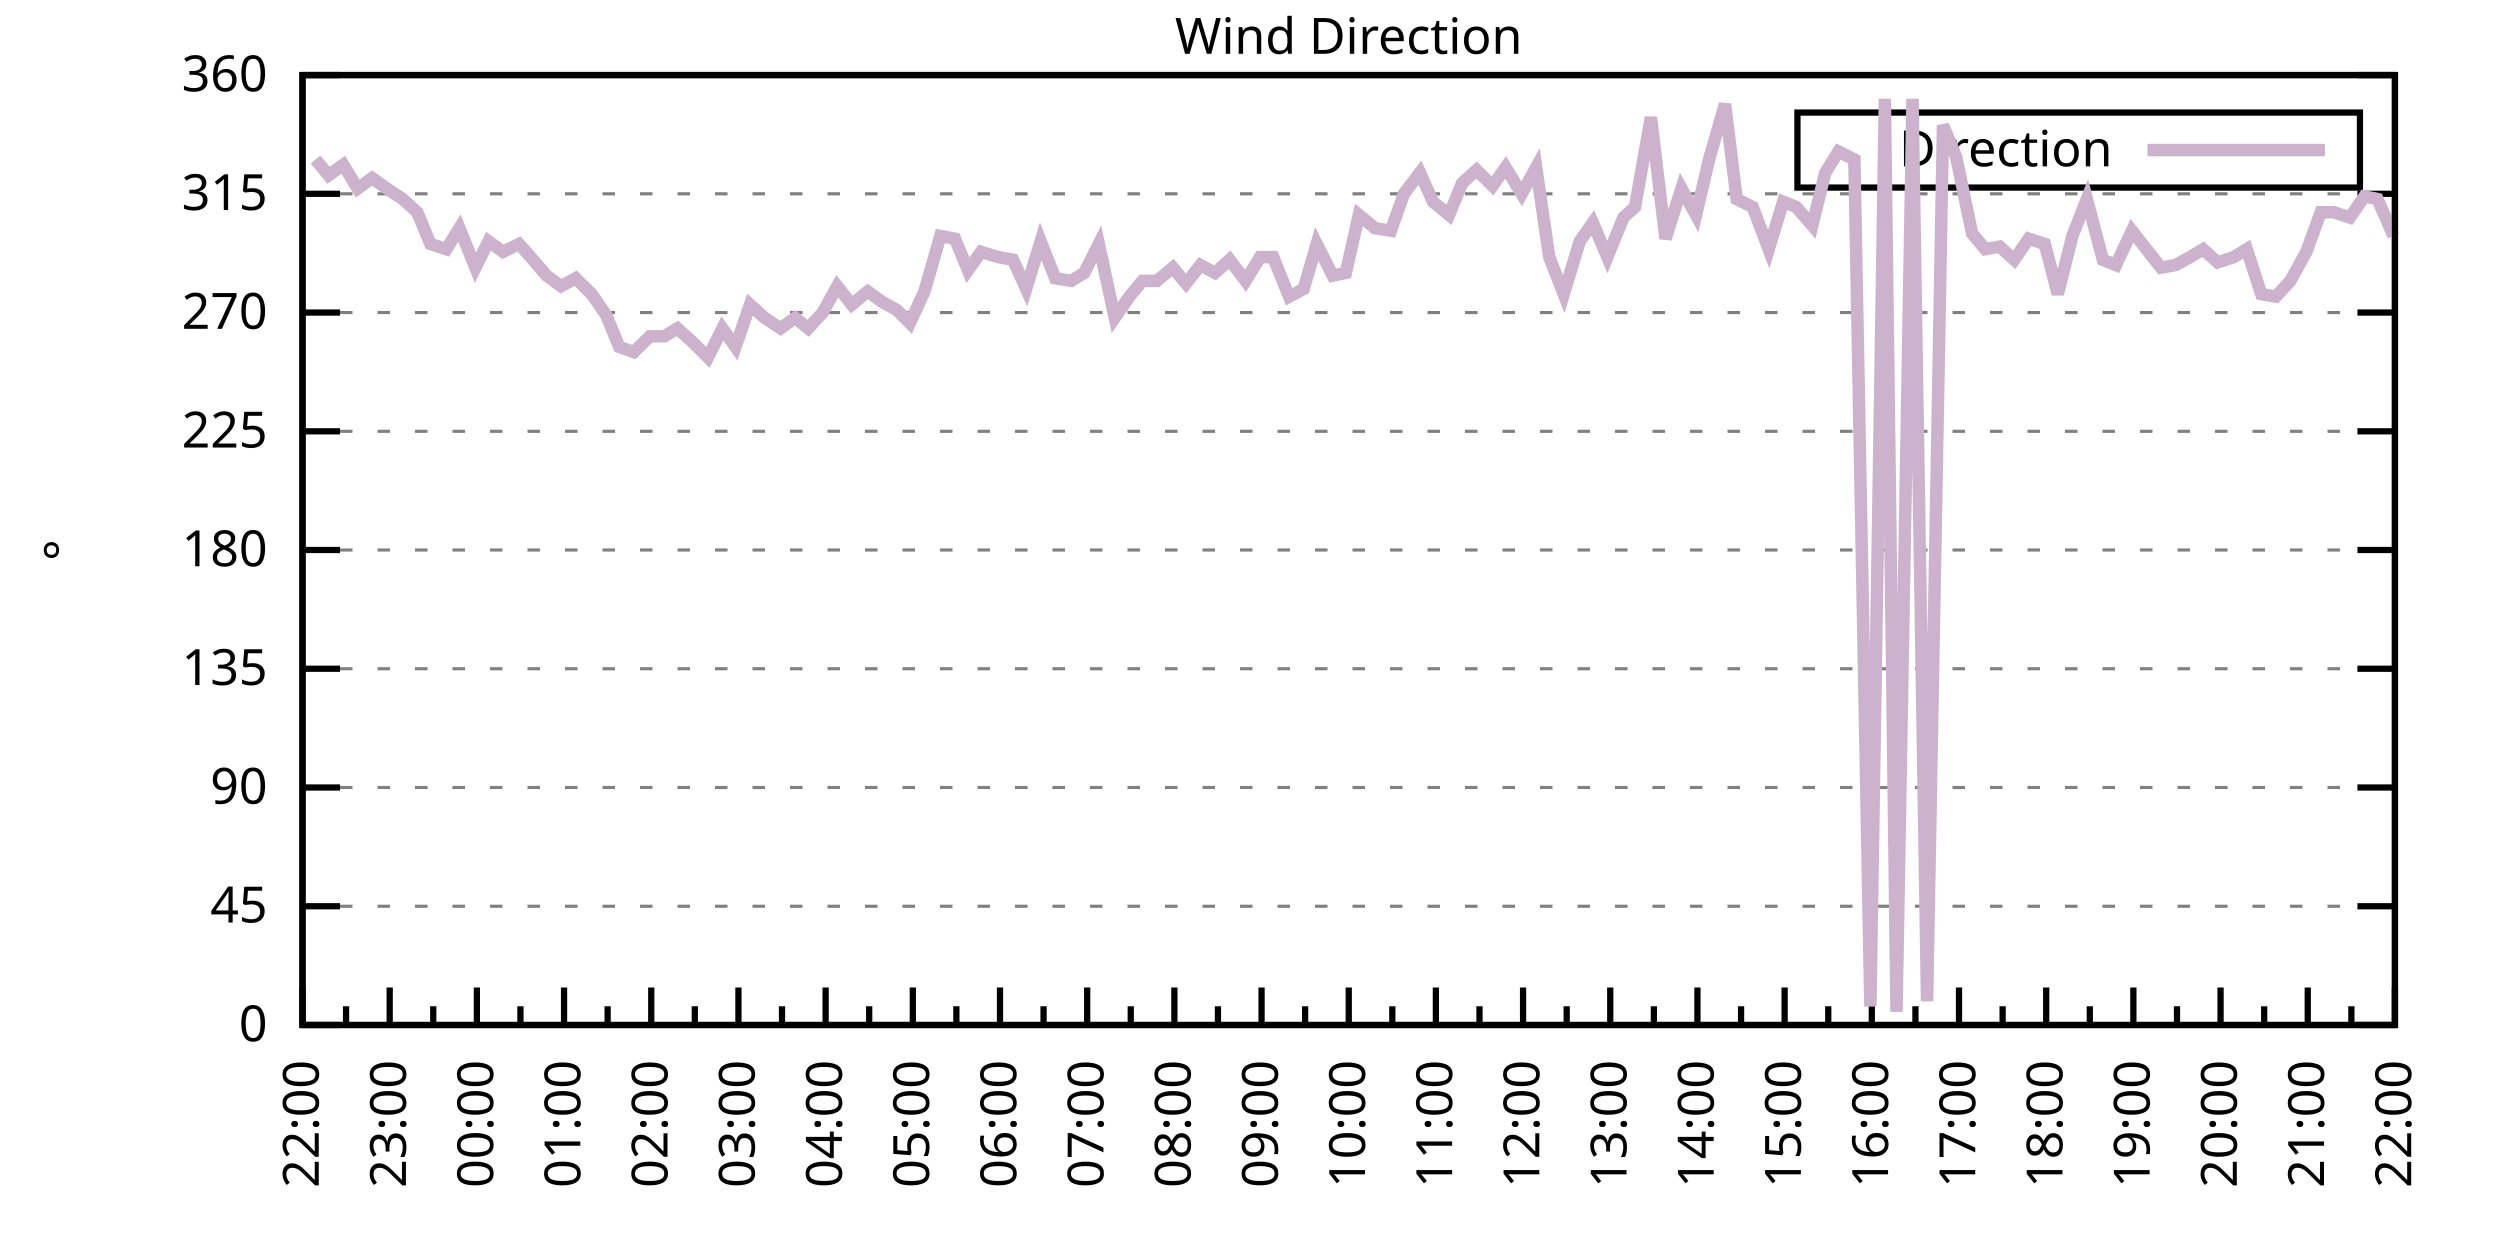
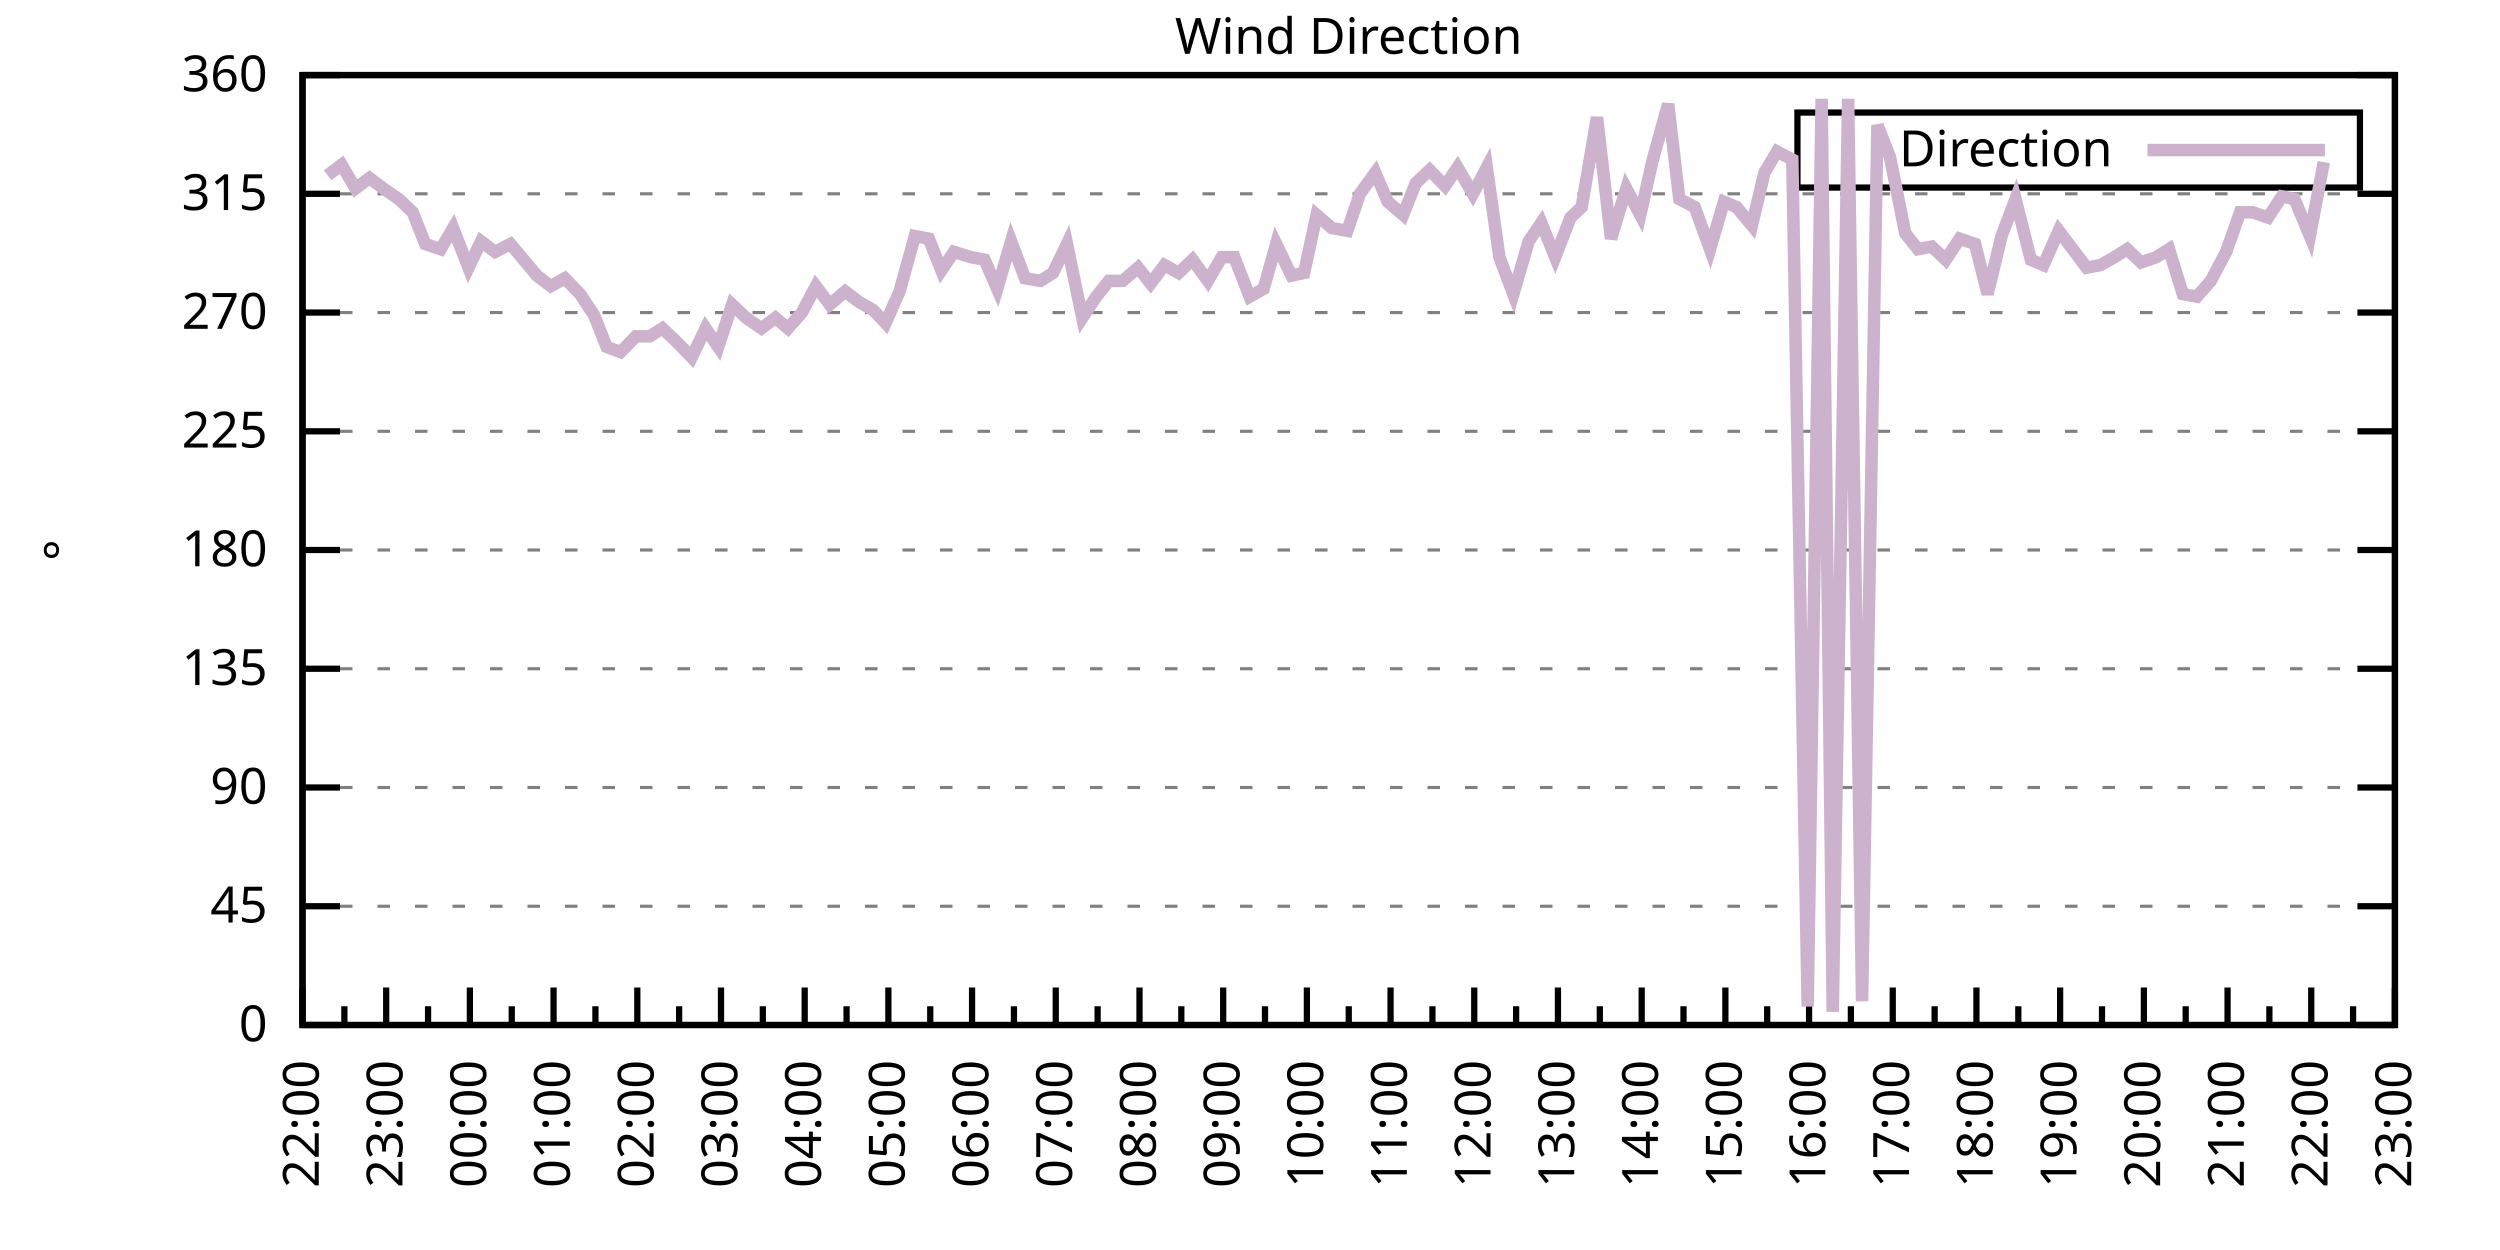
<svg xmlns="http://www.w3.org/2000/svg" xmlns:xlink="http://www.w3.org/1999/xlink" width="400" height="200" viewBox="0 0 400 200">
  <g id="gnuplot_canvas">
    <rect x="0" y="0" width="400" height="200" fill="none" />
    <defs>
      <circle id="gpDot" r="0.5" stroke-width="0.5" stroke="currentColor" />
      <path id="gpPt0" stroke-width="0.333" stroke="currentColor" d="M-1,0 h2 M0,-1 v2" />
      <path id="gpPt1" stroke-width="0.333" stroke="currentColor" d="M-1,-1 L1,1 M1,-1 L-1,1" />
      <path id="gpPt2" stroke-width="0.333" stroke="currentColor" d="M-1,0 L1,0 M0,-1 L0,1 M-1,-1 L1,1 M-1,1 L1,-1" />
      <rect id="gpPt3" stroke-width="0.333" stroke="currentColor" x="-1" y="-1" width="2" height="2" />
      <rect id="gpPt4" stroke-width="0.333" stroke="currentColor" fill="currentColor" x="-1" y="-1" width="2" height="2" />
      <circle id="gpPt5" stroke-width="0.333" stroke="currentColor" cx="0" cy="0" r="1" />
      <use xlink:href="#gpPt5" id="gpPt6" fill="currentColor" stroke="none" />
      <path id="gpPt7" stroke-width="0.333" stroke="currentColor" d="M0,-1.33 L-1.33,0.67 L1.33,0.67 z" />
      <use xlink:href="#gpPt7" id="gpPt8" fill="currentColor" stroke="none" />
      <use xlink:href="#gpPt7" id="gpPt9" stroke="currentColor" transform="rotate(180)" />
      <use xlink:href="#gpPt9" id="gpPt10" fill="currentColor" stroke="none" />
      <use xlink:href="#gpPt3" id="gpPt11" stroke="currentColor" transform="rotate(45)" />
      <use xlink:href="#gpPt11" id="gpPt12" fill="currentColor" stroke="none" />
      <path id="gpPt13" stroke-width="0.333" stroke="currentColor" d="M0,1.330 L1.265,0.411 L0.782,-1.067 L-0.782,-1.076 L-1.265,0.411 z" />
      <use xlink:href="#gpPt13" id="gpPt14" fill="currentColor" stroke="none" />
      <filter id="textbox" filterUnits="objectBoundingBox" x="0" y="0" height="1" width="1">
        <feFlood flood-color="white" flood-opacity="1" result="bgnd" />
        <feComposite in="SourceGraphic" in2="bgnd" operator="atop" />
      </filter>
      <filter id="greybox" filterUnits="objectBoundingBox" x="0" y="0" height="1" width="1">
        <feFlood flood-color="lightgrey" flood-opacity="1" result="grey" />
        <feComposite in="SourceGraphic" in2="grey" operator="atop" />
      </filter>
    </defs>
    <g fill="none" color="white" stroke="currentColor" stroke-width="1.00" stroke-linecap="butt" stroke-linejoin="miter">
</g>
    <g fill="none" color="black" stroke="currentColor" stroke-width="1.00" stroke-linecap="butt" stroke-linejoin="miter">
      <g stroke="none" shape-rendering="crispEdges">
        <polygon fill="rgb(255, 255, 255)" points="48.40,164.00 383.18,164.00 383.18,12.02 48.40,12.02 " />
      </g>
    </g>
    <g fill="none" color="black" stroke="currentColor" stroke-width="1.00" stroke-linecap="butt" stroke-linejoin="miter">
</g>
    <g fill="none" color="black" stroke="black" stroke-width="0.50" stroke-linecap="butt" stroke-linejoin="miter">
</g>
    <g fill="none" color="gray" stroke="currentColor" stroke-width="0.50" stroke-linecap="butt" stroke-linejoin="miter">
      <path stroke="gray" stroke-dasharray="2,4" class="gridline" d="M48.40,164.00 L383.19,164.00  " />
    </g>
    <g fill="none" color="gray" stroke="gray" stroke-width="1.00" stroke-linecap="butt" stroke-linejoin="miter">
</g>
    <g fill="none" color="black" stroke="currentColor" stroke-width="1.00" stroke-linecap="butt" stroke-linejoin="miter">
      <path stroke="black" d="M48.40,164.00 L54.40,164.00 M383.19,164.00 L377.19,164.00  " />
      <g transform="translate(42.80,166.60)" stroke="none" fill="black" font-family="Sans" font-size="8.00" text-anchor="end">
        <text>
          <tspan font-family="Sans"> 0</tspan>
        </text>
      </g>
    </g>
    <g fill="none" color="black" stroke="currentColor" stroke-width="1.00" stroke-linecap="butt" stroke-linejoin="miter">
</g>
    <g fill="none" color="black" stroke="black" stroke-width="0.50" stroke-linecap="butt" stroke-linejoin="miter">
</g>
    <g fill="none" color="gray" stroke="currentColor" stroke-width="0.50" stroke-linecap="butt" stroke-linejoin="miter">
      <path stroke="gray" stroke-dasharray="2,4" class="gridline" d="M48.40,145.00 L383.19,145.00  " />
    </g>
    <g fill="none" color="gray" stroke="gray" stroke-width="1.00" stroke-linecap="butt" stroke-linejoin="miter">
</g>
    <g fill="none" color="black" stroke="currentColor" stroke-width="1.00" stroke-linecap="butt" stroke-linejoin="miter">
      <path stroke="black" d="M48.40,145.00 L54.40,145.00 M383.19,145.00 L377.19,145.00  " />
      <g transform="translate(42.80,147.60)" stroke="none" fill="black" font-family="Sans" font-size="8.00" text-anchor="end">
        <text>
          <tspan font-family="Sans"> 45</tspan>
        </text>
      </g>
    </g>
    <g fill="none" color="black" stroke="currentColor" stroke-width="1.00" stroke-linecap="butt" stroke-linejoin="miter">
</g>
    <g fill="none" color="black" stroke="black" stroke-width="0.50" stroke-linecap="butt" stroke-linejoin="miter">
</g>
    <g fill="none" color="gray" stroke="currentColor" stroke-width="0.50" stroke-linecap="butt" stroke-linejoin="miter">
      <path stroke="gray" stroke-dasharray="2,4" class="gridline" d="M48.40,126.00 L383.19,126.00  " />
    </g>
    <g fill="none" color="gray" stroke="gray" stroke-width="1.00" stroke-linecap="butt" stroke-linejoin="miter">
</g>
    <g fill="none" color="black" stroke="currentColor" stroke-width="1.00" stroke-linecap="butt" stroke-linejoin="miter">
      <path stroke="black" d="M48.40,126.00 L54.40,126.00 M383.19,126.00 L377.19,126.00  " />
      <g transform="translate(42.80,128.60)" stroke="none" fill="black" font-family="Sans" font-size="8.00" text-anchor="end">
        <text>
          <tspan font-family="Sans"> 90</tspan>
        </text>
      </g>
    </g>
    <g fill="none" color="black" stroke="currentColor" stroke-width="1.00" stroke-linecap="butt" stroke-linejoin="miter">
</g>
    <g fill="none" color="black" stroke="black" stroke-width="0.50" stroke-linecap="butt" stroke-linejoin="miter">
</g>
    <g fill="none" color="gray" stroke="currentColor" stroke-width="0.50" stroke-linecap="butt" stroke-linejoin="miter">
      <path stroke="gray" stroke-dasharray="2,4" class="gridline" d="M48.40,107.00 L383.19,107.00  " />
    </g>
    <g fill="none" color="gray" stroke="gray" stroke-width="1.00" stroke-linecap="butt" stroke-linejoin="miter">
</g>
    <g fill="none" color="black" stroke="currentColor" stroke-width="1.00" stroke-linecap="butt" stroke-linejoin="miter">
      <path stroke="black" d="M48.40,107.00 L54.40,107.00 M383.19,107.00 L377.19,107.00  " />
      <g transform="translate(42.80,109.60)" stroke="none" fill="black" font-family="Sans" font-size="8.00" text-anchor="end">
        <text>
          <tspan font-family="Sans"> 135</tspan>
        </text>
      </g>
    </g>
    <g fill="none" color="black" stroke="currentColor" stroke-width="1.00" stroke-linecap="butt" stroke-linejoin="miter">
</g>
    <g fill="none" color="black" stroke="black" stroke-width="0.50" stroke-linecap="butt" stroke-linejoin="miter">
</g>
    <g fill="none" color="gray" stroke="currentColor" stroke-width="0.50" stroke-linecap="butt" stroke-linejoin="miter">
      <path stroke="gray" stroke-dasharray="2,4" class="gridline" d="M48.40,88.00 L383.19,88.00  " />
    </g>
    <g fill="none" color="gray" stroke="gray" stroke-width="1.00" stroke-linecap="butt" stroke-linejoin="miter">
</g>
    <g fill="none" color="black" stroke="currentColor" stroke-width="1.00" stroke-linecap="butt" stroke-linejoin="miter">
      <path stroke="black" d="M48.40,88.00 L54.40,88.00 M383.19,88.00 L377.19,88.00  " />
      <g transform="translate(42.80,90.60)" stroke="none" fill="black" font-family="Sans" font-size="8.00" text-anchor="end">
        <text>
          <tspan font-family="Sans"> 180</tspan>
        </text>
      </g>
    </g>
    <g fill="none" color="black" stroke="currentColor" stroke-width="1.00" stroke-linecap="butt" stroke-linejoin="miter">
</g>
    <g fill="none" color="black" stroke="black" stroke-width="0.50" stroke-linecap="butt" stroke-linejoin="miter">
</g>
    <g fill="none" color="gray" stroke="currentColor" stroke-width="0.50" stroke-linecap="butt" stroke-linejoin="miter">
      <path stroke="gray" stroke-dasharray="2,4" class="gridline" d="M48.40,69.01 L383.19,69.01  " />
    </g>
    <g fill="none" color="gray" stroke="gray" stroke-width="1.00" stroke-linecap="butt" stroke-linejoin="miter">
</g>
    <g fill="none" color="black" stroke="currentColor" stroke-width="1.00" stroke-linecap="butt" stroke-linejoin="miter">
      <path stroke="black" d="M48.40,69.01 L54.40,69.01 M383.19,69.01 L377.19,69.01  " />
      <g transform="translate(42.80,71.61)" stroke="none" fill="black" font-family="Sans" font-size="8.00" text-anchor="end">
        <text>
          <tspan font-family="Sans"> 225</tspan>
        </text>
      </g>
    </g>
    <g fill="none" color="black" stroke="currentColor" stroke-width="1.00" stroke-linecap="butt" stroke-linejoin="miter">
</g>
    <g fill="none" color="black" stroke="black" stroke-width="0.50" stroke-linecap="butt" stroke-linejoin="miter">
</g>
    <g fill="none" color="gray" stroke="currentColor" stroke-width="0.50" stroke-linecap="butt" stroke-linejoin="miter">
      <path stroke="gray" stroke-dasharray="2,4" class="gridline" d="M48.40,50.01 L383.19,50.01  " />
    </g>
    <g fill="none" color="gray" stroke="gray" stroke-width="1.00" stroke-linecap="butt" stroke-linejoin="miter">
</g>
    <g fill="none" color="black" stroke="currentColor" stroke-width="1.00" stroke-linecap="butt" stroke-linejoin="miter">
      <path stroke="black" d="M48.40,50.01 L54.40,50.01 M383.19,50.01 L377.19,50.01  " />
      <g transform="translate(42.80,52.61)" stroke="none" fill="black" font-family="Sans" font-size="8.00" text-anchor="end">
        <text>
          <tspan font-family="Sans"> 270</tspan>
        </text>
      </g>
    </g>
    <g fill="none" color="black" stroke="currentColor" stroke-width="1.00" stroke-linecap="butt" stroke-linejoin="miter">
</g>
    <g fill="none" color="black" stroke="black" stroke-width="0.50" stroke-linecap="butt" stroke-linejoin="miter">
</g>
    <g fill="none" color="gray" stroke="currentColor" stroke-width="0.50" stroke-linecap="butt" stroke-linejoin="miter">
      <path stroke="gray" stroke-dasharray="2,4" class="gridline" d="M48.40,31.01 L383.19,31.01  " />
    </g>
    <g fill="none" color="gray" stroke="gray" stroke-width="1.00" stroke-linecap="butt" stroke-linejoin="miter">
</g>
    <g fill="none" color="black" stroke="currentColor" stroke-width="1.00" stroke-linecap="butt" stroke-linejoin="miter">
      <path stroke="black" d="M48.40,31.01 L54.40,31.01 M383.19,31.01 L377.19,31.01  " />
      <g transform="translate(42.80,33.61)" stroke="none" fill="black" font-family="Sans" font-size="8.00" text-anchor="end">
        <text>
          <tspan font-family="Sans"> 315</tspan>
        </text>
      </g>
    </g>
    <g fill="none" color="black" stroke="currentColor" stroke-width="1.00" stroke-linecap="butt" stroke-linejoin="miter">
</g>
    <g fill="none" color="black" stroke="black" stroke-width="0.50" stroke-linecap="butt" stroke-linejoin="miter">
</g>
    <g fill="none" color="gray" stroke="currentColor" stroke-width="0.50" stroke-linecap="butt" stroke-linejoin="miter">
      <path stroke="gray" stroke-dasharray="2,4" class="gridline" d="M48.40,12.01 L383.19,12.01  " />
    </g>
    <g fill="none" color="gray" stroke="gray" stroke-width="1.00" stroke-linecap="butt" stroke-linejoin="miter">
</g>
    <g fill="none" color="black" stroke="currentColor" stroke-width="1.00" stroke-linecap="butt" stroke-linejoin="miter">
      <path stroke="black" d="M48.40,12.01 L54.40,12.01 M383.19,12.01 L377.19,12.01  " />
      <g transform="translate(42.80,14.61)" stroke="none" fill="black" font-family="Sans" font-size="8.00" text-anchor="end">
        <text>
          <tspan font-family="Sans"> 360</tspan>
        </text>
      </g>
    </g>
    <g fill="none" color="black" stroke="currentColor" stroke-width="1.00" stroke-linecap="butt" stroke-linejoin="miter">
      <path stroke="black" d="M48.40,164.00 L48.40,158.00  " />
      <g transform="translate(51.00,169.60) rotate(270)" stroke="none" fill="black" font-family="Sans" font-size="8.00" text-anchor="end">
        <text>
          <tspan font-family="Sans">22:00</tspan>
        </text>
      </g>
    </g>
    <g fill="none" color="black" stroke="currentColor" stroke-width="1.00" stroke-linecap="butt" stroke-linejoin="miter">
-       <path stroke="black" d="M55.37,164.00 L55.37,161.00 M62.35,164.00 L62.35,158.00  " />
-       <g transform="translate(64.95,169.60) rotate(270)" stroke="none" fill="black" font-family="Sans" font-size="8.00" text-anchor="end">
+       <path stroke="black" d="M55.10,164.00 L55.10,161.00 M61.79,164.00 L61.79,158.00  " />
+       <g transform="translate(64.39,169.60) rotate(270)" stroke="none" fill="black" font-family="Sans" font-size="8.00" text-anchor="end">
        <text>
          <tspan font-family="Sans">23:00</tspan>
        </text>
      </g>
    </g>
    <g fill="none" color="black" stroke="currentColor" stroke-width="1.00" stroke-linecap="butt" stroke-linejoin="miter">
-       <path stroke="black" d="M69.32,164.00 L69.32,161.00 M76.30,164.00 L76.30,158.00  " />
-       <g transform="translate(78.90,169.60) rotate(270)" stroke="none" fill="black" font-family="Sans" font-size="8.00" text-anchor="end">
+       <path stroke="black" d="M68.49,164.00 L68.49,161.00 M75.18,164.00 L75.18,158.00  " />
+       <g transform="translate(77.78,169.60) rotate(270)" stroke="none" fill="black" font-family="Sans" font-size="8.00" text-anchor="end">
        <text>
          <tspan font-family="Sans">00:00</tspan>
        </text>
      </g>
    </g>
    <g fill="none" color="black" stroke="currentColor" stroke-width="1.00" stroke-linecap="butt" stroke-linejoin="miter">
-       <path stroke="black" d="M83.27,164.00 L83.27,161.00 M90.25,164.00 L90.25,158.00  " />
-       <g transform="translate(92.85,169.60) rotate(270)" stroke="none" fill="black" font-family="Sans" font-size="8.00" text-anchor="end">
+       <path stroke="black" d="M81.88,164.00 L81.88,161.00 M88.57,164.00 L88.57,158.00  " />
+       <g transform="translate(91.17,169.60) rotate(270)" stroke="none" fill="black" font-family="Sans" font-size="8.00" text-anchor="end">
        <text>
          <tspan font-family="Sans">01:00</tspan>
        </text>
      </g>
    </g>
    <g fill="none" color="black" stroke="currentColor" stroke-width="1.00" stroke-linecap="butt" stroke-linejoin="miter">
-       <path stroke="black" d="M97.22,164.00 L97.22,161.00 M104.20,164.00 L104.20,158.00  " />
-       <g transform="translate(106.80,169.60) rotate(270)" stroke="none" fill="black" font-family="Sans" font-size="8.00" text-anchor="end">
+       <path stroke="black" d="M95.27,164.00 L95.27,161.00 M101.97,164.00 L101.97,158.00  " />
+       <g transform="translate(104.57,169.60) rotate(270)" stroke="none" fill="black" font-family="Sans" font-size="8.00" text-anchor="end">
        <text>
          <tspan font-family="Sans">02:00</tspan>
        </text>
      </g>
    </g>
    <g fill="none" color="black" stroke="currentColor" stroke-width="1.00" stroke-linecap="butt" stroke-linejoin="miter">
-       <path stroke="black" d="M111.17,164.00 L111.17,161.00 M118.15,164.00 L118.15,158.00  " />
-       <g transform="translate(120.75,169.60) rotate(270)" stroke="none" fill="black" font-family="Sans" font-size="8.00" text-anchor="end">
+       <path stroke="black" d="M108.66,164.00 L108.66,161.00 M115.36,164.00 L115.36,158.00  " />
+       <g transform="translate(117.96,169.60) rotate(270)" stroke="none" fill="black" font-family="Sans" font-size="8.00" text-anchor="end">
        <text>
          <tspan font-family="Sans">03:00</tspan>
        </text>
      </g>
    </g>
    <g fill="none" color="black" stroke="currentColor" stroke-width="1.00" stroke-linecap="butt" stroke-linejoin="miter">
-       <path stroke="black" d="M125.12,164.00 L125.12,161.00 M132.10,164.00 L132.10,158.00  " />
-       <g transform="translate(134.70,169.60) rotate(270)" stroke="none" fill="black" font-family="Sans" font-size="8.00" text-anchor="end">
+       <path stroke="black" d="M122.05,164.00 L122.05,161.00 M128.75,164.00 L128.75,158.00  " />
+       <g transform="translate(131.35,169.60) rotate(270)" stroke="none" fill="black" font-family="Sans" font-size="8.00" text-anchor="end">
        <text>
          <tspan font-family="Sans">04:00</tspan>
        </text>
      </g>
    </g>
    <g fill="none" color="black" stroke="currentColor" stroke-width="1.00" stroke-linecap="butt" stroke-linejoin="miter">
-       <path stroke="black" d="M139.07,164.00 L139.07,161.00 M146.05,164.00 L146.05,158.00  " />
-       <g transform="translate(148.65,169.60) rotate(270)" stroke="none" fill="black" font-family="Sans" font-size="8.00" text-anchor="end">
+       <path stroke="black" d="M135.45,164.00 L135.45,161.00 M142.14,164.00 L142.14,158.00  " />
+       <g transform="translate(144.74,169.60) rotate(270)" stroke="none" fill="black" font-family="Sans" font-size="8.00" text-anchor="end">
        <text>
          <tspan font-family="Sans">05:00</tspan>
        </text>
      </g>
    </g>
    <g fill="none" color="black" stroke="currentColor" stroke-width="1.00" stroke-linecap="butt" stroke-linejoin="miter">
-       <path stroke="black" d="M153.02,164.00 L153.02,161.00 M160.00,164.00 L160.00,158.00  " />
-       <g transform="translate(162.60,169.60) rotate(270)" stroke="none" fill="black" font-family="Sans" font-size="8.00" text-anchor="end">
+       <path stroke="black" d="M148.84,164.00 L148.84,161.00 M155.53,164.00 L155.53,158.00  " />
+       <g transform="translate(158.13,169.60) rotate(270)" stroke="none" fill="black" font-family="Sans" font-size="8.00" text-anchor="end">
        <text>
          <tspan font-family="Sans">06:00</tspan>
        </text>
      </g>
    </g>
    <g fill="none" color="black" stroke="currentColor" stroke-width="1.00" stroke-linecap="butt" stroke-linejoin="miter">
-       <path stroke="black" d="M166.97,164.00 L166.97,161.00 M173.95,164.00 L173.95,158.00  " />
-       <g transform="translate(176.55,169.60) rotate(270)" stroke="none" fill="black" font-family="Sans" font-size="8.00" text-anchor="end">
+       <path stroke="black" d="M162.23,164.00 L162.23,161.00 M168.92,164.00 L168.92,158.00  " />
+       <g transform="translate(171.52,169.60) rotate(270)" stroke="none" fill="black" font-family="Sans" font-size="8.00" text-anchor="end">
        <text>
          <tspan font-family="Sans">07:00</tspan>
        </text>
      </g>
    </g>
    <g fill="none" color="black" stroke="currentColor" stroke-width="1.00" stroke-linecap="butt" stroke-linejoin="miter">
-       <path stroke="black" d="M180.92,164.00 L180.92,161.00 M187.90,164.00 L187.90,158.00  " />
-       <g transform="translate(190.50,169.60) rotate(270)" stroke="none" fill="black" font-family="Sans" font-size="8.00" text-anchor="end">
+       <path stroke="black" d="M175.62,164.00 L175.62,161.00 M182.32,164.00 L182.32,158.00  " />
+       <g transform="translate(184.92,169.60) rotate(270)" stroke="none" fill="black" font-family="Sans" font-size="8.00" text-anchor="end">
        <text>
          <tspan font-family="Sans">08:00</tspan>
        </text>
      </g>
    </g>
    <g fill="none" color="black" stroke="currentColor" stroke-width="1.00" stroke-linecap="butt" stroke-linejoin="miter">
-       <path stroke="black" d="M194.87,164.00 L194.87,161.00 M201.85,164.00 L201.85,158.00  " />
-       <g transform="translate(204.45,169.60) rotate(270)" stroke="none" fill="black" font-family="Sans" font-size="8.00" text-anchor="end">
+       <path stroke="black" d="M189.01,164.00 L189.01,161.00 M195.71,164.00 L195.71,158.00  " />
+       <g transform="translate(198.31,169.60) rotate(270)" stroke="none" fill="black" font-family="Sans" font-size="8.00" text-anchor="end">
        <text>
          <tspan font-family="Sans">09:00</tspan>
        </text>
      </g>
    </g>
    <g fill="none" color="black" stroke="currentColor" stroke-width="1.00" stroke-linecap="butt" stroke-linejoin="miter">
-       <path stroke="black" d="M208.82,164.00 L208.82,161.00 M215.80,164.00 L215.80,158.00  " />
-       <g transform="translate(218.40,169.60) rotate(270)" stroke="none" fill="black" font-family="Sans" font-size="8.00" text-anchor="end">
+       <path stroke="black" d="M202.40,164.00 L202.40,161.00 M209.10,164.00 L209.10,158.00  " />
+       <g transform="translate(211.70,169.60) rotate(270)" stroke="none" fill="black" font-family="Sans" font-size="8.00" text-anchor="end">
        <text>
          <tspan font-family="Sans">10:00</tspan>
        </text>
      </g>
    </g>
    <g fill="none" color="black" stroke="currentColor" stroke-width="1.00" stroke-linecap="butt" stroke-linejoin="miter">
-       <path stroke="black" d="M222.77,164.00 L222.77,161.00 M229.74,164.00 L229.74,158.00  " />
-       <g transform="translate(232.34,169.60) rotate(270)" stroke="none" fill="black" font-family="Sans" font-size="8.00" text-anchor="end">
+       <path stroke="black" d="M215.80,164.00 L215.80,161.00 M222.49,164.00 L222.49,158.00  " />
+       <g transform="translate(225.09,169.60) rotate(270)" stroke="none" fill="black" font-family="Sans" font-size="8.00" text-anchor="end">
        <text>
          <tspan font-family="Sans">11:00</tspan>
        </text>
      </g>
    </g>
    <g fill="none" color="black" stroke="currentColor" stroke-width="1.00" stroke-linecap="butt" stroke-linejoin="miter">
-       <path stroke="black" d="M236.72,164.00 L236.72,161.00 M243.69,164.00 L243.69,158.00  " />
-       <g transform="translate(246.29,169.60) rotate(270)" stroke="none" fill="black" font-family="Sans" font-size="8.00" text-anchor="end">
+       <path stroke="black" d="M229.19,164.00 L229.19,161.00 M235.88,164.00 L235.88,158.00  " />
+       <g transform="translate(238.48,169.60) rotate(270)" stroke="none" fill="black" font-family="Sans" font-size="8.00" text-anchor="end">
        <text>
          <tspan font-family="Sans">12:00</tspan>
        </text>
      </g>
    </g>
    <g fill="none" color="black" stroke="currentColor" stroke-width="1.00" stroke-linecap="butt" stroke-linejoin="miter">
-       <path stroke="black" d="M250.67,164.00 L250.67,161.00 M257.64,164.00 L257.64,158.00  " />
-       <g transform="translate(260.24,169.60) rotate(270)" stroke="none" fill="black" font-family="Sans" font-size="8.00" text-anchor="end">
+       <path stroke="black" d="M242.58,164.00 L242.58,161.00 M249.27,164.00 L249.27,158.00  " />
+       <g transform="translate(251.87,169.60) rotate(270)" stroke="none" fill="black" font-family="Sans" font-size="8.00" text-anchor="end">
        <text>
          <tspan font-family="Sans">13:00</tspan>
        </text>
      </g>
    </g>
    <g fill="none" color="black" stroke="currentColor" stroke-width="1.00" stroke-linecap="butt" stroke-linejoin="miter">
-       <path stroke="black" d="M264.62,164.00 L264.62,161.00 M271.59,164.00 L271.59,158.00  " />
-       <g transform="translate(274.19,169.60) rotate(270)" stroke="none" fill="black" font-family="Sans" font-size="8.00" text-anchor="end">
+       <path stroke="black" d="M255.97,164.00 L255.97,161.00 M262.67,164.00 L262.67,158.00  " />
+       <g transform="translate(265.27,169.60) rotate(270)" stroke="none" fill="black" font-family="Sans" font-size="8.00" text-anchor="end">
        <text>
          <tspan font-family="Sans">14:00</tspan>
        </text>
      </g>
    </g>
    <g fill="none" color="black" stroke="currentColor" stroke-width="1.00" stroke-linecap="butt" stroke-linejoin="miter">
-       <path stroke="black" d="M278.57,164.00 L278.57,161.00 M285.54,164.00 L285.54,158.00  " />
-       <g transform="translate(288.14,169.60) rotate(270)" stroke="none" fill="black" font-family="Sans" font-size="8.00" text-anchor="end">
+       <path stroke="black" d="M269.36,164.00 L269.36,161.00 M276.06,164.00 L276.06,158.00  " />
+       <g transform="translate(278.66,169.60) rotate(270)" stroke="none" fill="black" font-family="Sans" font-size="8.00" text-anchor="end">
        <text>
          <tspan font-family="Sans">15:00</tspan>
        </text>
      </g>
    </g>
    <g fill="none" color="black" stroke="currentColor" stroke-width="1.00" stroke-linecap="butt" stroke-linejoin="miter">
-       <path stroke="black" d="M292.52,164.00 L292.52,161.00 M299.49,164.00 L299.49,158.00  " />
-       <g transform="translate(302.09,169.60) rotate(270)" stroke="none" fill="black" font-family="Sans" font-size="8.00" text-anchor="end">
+       <path stroke="black" d="M282.75,164.00 L282.75,161.00 M289.45,164.00 L289.45,158.00  " />
+       <g transform="translate(292.05,169.60) rotate(270)" stroke="none" fill="black" font-family="Sans" font-size="8.00" text-anchor="end">
        <text>
          <tspan font-family="Sans">16:00</tspan>
        </text>
      </g>
    </g>
    <g fill="none" color="black" stroke="currentColor" stroke-width="1.00" stroke-linecap="butt" stroke-linejoin="miter">
-       <path stroke="black" d="M306.47,164.00 L306.47,161.00 M313.44,164.00 L313.44,158.00  " />
-       <g transform="translate(316.04,169.60) rotate(270)" stroke="none" fill="black" font-family="Sans" font-size="8.00" text-anchor="end">
+       <path stroke="black" d="M296.14,164.00 L296.14,161.00 M302.84,164.00 L302.84,158.00  " />
+       <g transform="translate(305.44,169.60) rotate(270)" stroke="none" fill="black" font-family="Sans" font-size="8.00" text-anchor="end">
        <text>
          <tspan font-family="Sans">17:00</tspan>
        </text>
      </g>
    </g>
    <g fill="none" color="black" stroke="currentColor" stroke-width="1.00" stroke-linecap="butt" stroke-linejoin="miter">
-       <path stroke="black" d="M320.42,164.00 L320.42,161.00 M327.39,164.00 L327.39,158.00  " />
-       <g transform="translate(329.99,169.60) rotate(270)" stroke="none" fill="black" font-family="Sans" font-size="8.00" text-anchor="end">
+       <path stroke="black" d="M309.54,164.00 L309.54,161.00 M316.23,164.00 L316.23,158.00  " />
+       <g transform="translate(318.83,169.60) rotate(270)" stroke="none" fill="black" font-family="Sans" font-size="8.00" text-anchor="end">
        <text>
          <tspan font-family="Sans">18:00</tspan>
        </text>
      </g>
    </g>
    <g fill="none" color="black" stroke="currentColor" stroke-width="1.00" stroke-linecap="butt" stroke-linejoin="miter">
-       <path stroke="black" d="M334.37,164.00 L334.37,161.00 M341.34,164.00 L341.34,158.00  " />
-       <g transform="translate(343.94,169.60) rotate(270)" stroke="none" fill="black" font-family="Sans" font-size="8.00" text-anchor="end">
+       <path stroke="black" d="M322.93,164.00 L322.93,161.00 M329.62,164.00 L329.62,158.00  " />
+       <g transform="translate(332.22,169.60) rotate(270)" stroke="none" fill="black" font-family="Sans" font-size="8.00" text-anchor="end">
        <text>
          <tspan font-family="Sans">19:00</tspan>
        </text>
      </g>
    </g>
    <g fill="none" color="black" stroke="currentColor" stroke-width="1.00" stroke-linecap="butt" stroke-linejoin="miter">
-       <path stroke="black" d="M348.32,164.00 L348.32,161.00 M355.29,164.00 L355.29,158.00  " />
-       <g transform="translate(357.89,169.60) rotate(270)" stroke="none" fill="black" font-family="Sans" font-size="8.00" text-anchor="end">
+       <path stroke="black" d="M336.32,164.00 L336.32,161.00 M343.02,164.00 L343.02,158.00  " />
+       <g transform="translate(345.62,169.60) rotate(270)" stroke="none" fill="black" font-family="Sans" font-size="8.00" text-anchor="end">
        <text>
          <tspan font-family="Sans">20:00</tspan>
        </text>
      </g>
    </g>
    <g fill="none" color="black" stroke="currentColor" stroke-width="1.00" stroke-linecap="butt" stroke-linejoin="miter">
-       <path stroke="black" d="M362.27,164.00 L362.27,161.00 M369.24,164.00 L369.24,158.00  " />
-       <g transform="translate(371.84,169.60) rotate(270)" stroke="none" fill="black" font-family="Sans" font-size="8.00" text-anchor="end">
+       <path stroke="black" d="M349.71,164.00 L349.71,161.00 M356.41,164.00 L356.41,158.00  " />
+       <g transform="translate(359.01,169.60) rotate(270)" stroke="none" fill="black" font-family="Sans" font-size="8.00" text-anchor="end">
        <text>
          <tspan font-family="Sans">21:00</tspan>
        </text>
      </g>
    </g>
    <g fill="none" color="black" stroke="currentColor" stroke-width="1.00" stroke-linecap="butt" stroke-linejoin="miter">
-       <path stroke="black" d="M376.22,164.00 L376.22,161.00 M383.19,164.00 L383.19,158.00  " />
+       <path stroke="black" d="M363.10,164.00 L363.10,161.00 M369.80,164.00 L369.80,158.00  " />
+       <g transform="translate(372.40,169.60) rotate(270)" stroke="none" fill="black" font-family="Sans" font-size="8.00" text-anchor="end">
+         <text>
+           <tspan font-family="Sans">22:00</tspan>
+         </text>
+       </g>
+     </g>
+     <g fill="none" color="black" stroke="currentColor" stroke-width="1.00" stroke-linecap="butt" stroke-linejoin="miter">
+       <path stroke="black" d="M376.49,164.00 L376.49,161.00 M383.19,164.00 L383.19,158.00  " />
      <g transform="translate(385.79,169.60) rotate(270)" stroke="none" fill="black" font-family="Sans" font-size="8.00" text-anchor="end">
        <text>
-           <tspan font-family="Sans">22:00</tspan>
+           <tspan font-family="Sans">23:00</tspan>
        </text>
      </g>
    </g>
    <g fill="none" color="black" stroke="currentColor" stroke-width="1.00" stroke-linecap="butt" stroke-linejoin="miter">
</g>
    <g fill="none" color="black" stroke="currentColor" stroke-width="1.00" stroke-linecap="butt" stroke-linejoin="miter">
      <path stroke="black" d="M48.40,12.01 L48.40,164.00 L383.19,164.00 L383.19,12.01 L48.40,12.01 Z  " />
    </g>
    <g fill="none" color="black" stroke="currentColor" stroke-width="1.00" stroke-linecap="butt" stroke-linejoin="miter">
      <g transform="translate(12.80,88.01) rotate(270)" stroke="none" fill="black" font-family="Sans" font-size="8.00" text-anchor="middle">
        <text>
          <tspan font-family="Sans">°</tspan>
        </text>
      </g>
    </g>
    <g fill="none" color="black" stroke="currentColor" stroke-width="1.00" stroke-linecap="butt" stroke-linejoin="miter">
</g>
    <g fill="none" color="black" stroke="currentColor" stroke-width="1.00" stroke-linecap="butt" stroke-linejoin="miter">
      <path stroke="black" d="M287.59,30.01 L287.59,18.01 L377.59,18.01 L377.59,30.01 L287.59,30.01 Z  " />
    </g>
    <g id="Wind_direction_plot_1">
      <g fill="none" color="white" stroke="black" stroke-width="2.00" stroke-linecap="butt" stroke-linejoin="miter">
</g>
      <g fill="none" color="black" stroke="currentColor" stroke-width="2.00" stroke-linecap="butt" stroke-linejoin="miter">
        <g transform="translate(337.99,26.61)" stroke="none" fill="black" font-family="Sans" font-size="8.00" text-anchor="end">
          <text>
            <tspan font-family="Sans">Direction</tspan>
          </text>
        </g>
      </g>
      <g fill="none" color="black" stroke="currentColor" stroke-width="2.00" stroke-linecap="butt" stroke-linejoin="miter">
-         <path stroke="rgb(204, 178, 204)" d="M343.59,24.01 L371.99,24.01 M50.49,25.52 L52.58,28.05 L54.91,26.36 L57.23,30.16 L59.56,28.48 L61.88,30.16   L64.44,31.85 L66.77,33.96 L68.86,39.03 L71.42,39.87 L73.51,36.50 L76.07,42.83 L78.16,38.61 L80.48,40.30   L83.04,39.03 L84.90,41.14 L87.46,44.10 L89.78,45.79 L92.11,44.52 L94.67,47.05 L96.99,50.43 L99.08,55.50   L101.41,56.34 L103.97,53.81 L106.29,53.81 L108.38,52.54 L110.71,54.65 L113.27,57.18 L115.59,52.54 L117.68,55.50   L120.01,48.74 L122.33,50.85 L124.89,52.54 L127.22,50.85 L129.31,52.54 L131.63,50.01 L133.96,45.79 L136.28,48.74   L138.84,46.63 L141.16,48.32 L143.49,49.59 L145.58,51.70 L147.91,46.63 L150.46,37.76 L152.79,38.19 L154.88,43.25   L156.97,40.30 L159.76,41.14 L162.09,41.56 L164.18,46.21 L166.51,38.61 L168.83,44.52 L171.39,44.94 L173.48,43.67   L175.81,39.03 L178.36,50.85 L180.69,47.47 L182.78,44.94 L185.11,44.94 L187.66,42.83 L189.76,45.36 L192.08,42.41   L194.41,43.67 L196.73,41.56 L199.29,44.94 L201.61,41.14 L203.71,41.14 L206.26,47.47 L208.59,46.21 L210.68,39.03   L213.24,44.10 L215.33,43.67 L217.42,34.39 L219.98,36.50 L222.54,36.92 L224.63,31.01 L227.19,27.63 L229.28,32.28   L231.84,34.39 L233.93,29.32 L236.25,27.21 L238.81,29.74 L240.90,26.79 L243.46,31.01 L245.79,26.79 L247.88,41.14   L250.20,47.05 L252.76,38.61 L254.85,35.65 L257.18,41.14 L259.74,34.81 L261.60,33.12 L264.15,18.77 L266.48,38.19   L269.04,30.16 L271.36,34.39 L273.45,25.52 L276.01,16.65 L277.87,31.85 L280.43,33.12 L282.99,39.87 L285.31,32.28   L287.40,33.12 L289.96,36.08 L292.05,27.63 L294.15,24.25 L296.70,25.52 L299.26,161.04 L301.58,15.81 L303.44,161.89   L306.00,15.81 L308.33,160.20 L310.88,20.03 L312.98,25.10 L315.53,37.34 L317.63,39.87 L319.95,39.45 L322.28,41.56   L324.60,38.19 L327.16,39.03 L329.25,47.05 L331.58,37.76 L333.90,31.85 L336.46,41.56 L338.55,42.41 L341.11,36.92   L343.43,39.87 L345.76,42.83 L348.08,42.41 L350.41,41.14 L352.50,39.87 L354.83,41.99 L357.38,41.14 L359.48,39.87   L361.80,47.05 L364.13,47.47 L366.45,44.94 L369.01,40.30 L371.33,33.96 L373.43,33.96 L375.98,34.81 L378.31,31.43   L380.40,31.85 L382.96,37.76  " />
+         <path stroke="rgb(204, 178, 204)" d="M343.59,24.01 L371.99,24.01 M52.42,28.05 L54.65,26.36 L56.88,30.16 L59.11,28.48 L61.35,30.16 L63.80,31.85   L66.03,33.96 L68.04,39.03 L70.50,39.87 L72.50,36.50 L74.96,42.83 L76.97,38.61 L79.20,40.30 L81.66,39.03   L83.44,41.14 L85.90,44.10 L88.13,45.79 L90.36,44.52 L92.82,47.05 L95.05,50.43 L97.06,55.50 L99.29,56.34   L101.74,53.81 L103.98,53.81 L105.98,52.54 L108.22,54.65 L110.67,57.18 L112.90,52.54 L114.91,55.50 L117.14,48.74   L119.38,50.85 L121.83,52.54 L124.06,50.85 L126.07,52.54 L128.30,50.01 L130.54,45.79 L132.77,48.74 L135.22,46.63   L137.45,48.32 L139.69,49.59 L141.69,51.70 L143.93,46.63 L146.38,37.76 L148.61,38.19 L150.62,43.25 L152.63,40.30   L155.31,41.14 L157.54,41.56 L159.55,46.21 L161.78,38.61 L164.01,44.52 L166.47,44.94 L168.48,43.67 L170.71,39.03   L173.17,50.85 L175.40,47.47 L177.41,44.94 L179.64,44.94 L182.09,42.83 L184.10,45.36 L186.33,42.41 L188.57,43.67   L190.80,41.56 L193.25,44.94 L195.48,41.14 L197.49,41.14 L199.95,47.47 L202.18,46.21 L204.19,39.03 L206.64,44.10   L208.65,43.67 L210.66,34.39 L213.12,36.50 L215.57,36.92 L217.58,31.01 L220.04,27.63 L222.04,32.28 L224.50,34.39   L226.51,29.32 L228.74,27.21 L231.20,29.74 L233.20,26.79 L235.66,31.01 L237.89,26.79 L239.90,41.14 L242.13,47.05   L244.59,38.61 L246.60,35.65 L248.83,41.14 L251.28,34.81 L253.07,33.12 L255.52,18.77 L257.76,38.19 L260.21,30.16   L262.44,34.39 L264.45,25.52 L266.91,16.65 L268.69,31.85 L271.15,33.12 L273.60,39.87 L275.83,32.28 L277.84,33.12   L280.30,36.08 L282.31,27.63 L284.32,24.25 L286.77,25.52 L289.23,161.04 L291.46,15.81 L293.24,161.89 L295.70,15.81   L297.93,160.20 L300.39,20.03 L302.39,25.10 L304.85,37.34 L306.86,39.87 L309.09,39.45 L311.32,41.56 L313.55,38.19   L316.01,39.03 L318.02,47.05 L320.25,37.76 L322.48,31.85 L324.94,41.56 L326.95,42.41 L329.40,36.92 L331.63,39.87   L333.86,42.83 L336.10,42.41 L338.33,41.14 L340.34,39.87 L342.57,41.99 L345.02,41.14 L347.03,39.87 L349.26,47.05   L351.50,47.47 L353.73,44.94 L356.18,40.30 L358.42,33.96 L360.42,33.96 L362.88,34.81 L365.11,31.43 L367.12,31.85   L369.58,37.76 L371.81,25.94  " />
      </g>
    </g>
    <g fill="none" color="black" stroke="currentColor" stroke-width="2.00" stroke-linecap="butt" stroke-linejoin="miter">
</g>
    <g fill="none" color="black" stroke="black" stroke-width="1.00" stroke-linecap="butt" stroke-linejoin="miter">
</g>
    <g fill="none" color="black" stroke="currentColor" stroke-width="1.00" stroke-linecap="butt" stroke-linejoin="miter">
      <path stroke="black" d="M48.40,12.01 L48.40,164.00 L383.19,164.00 L383.19,12.01 L48.40,12.01 Z  " />
    </g>
    <g fill="none" color="black" stroke="currentColor" stroke-width="1.00" stroke-linecap="butt" stroke-linejoin="miter">
      <g transform="translate(215.79,8.61)" stroke="none" fill="black" font-family="Sans" font-size="8.00" text-anchor="middle">
        <text>
          <tspan font-family="Sans">Wind Direction</tspan>
        </text>
      </g>
    </g>
    <g fill="none" color="black" stroke="currentColor" stroke-width="1.00" stroke-linecap="butt" stroke-linejoin="miter">
</g>
  </g>
</svg>
